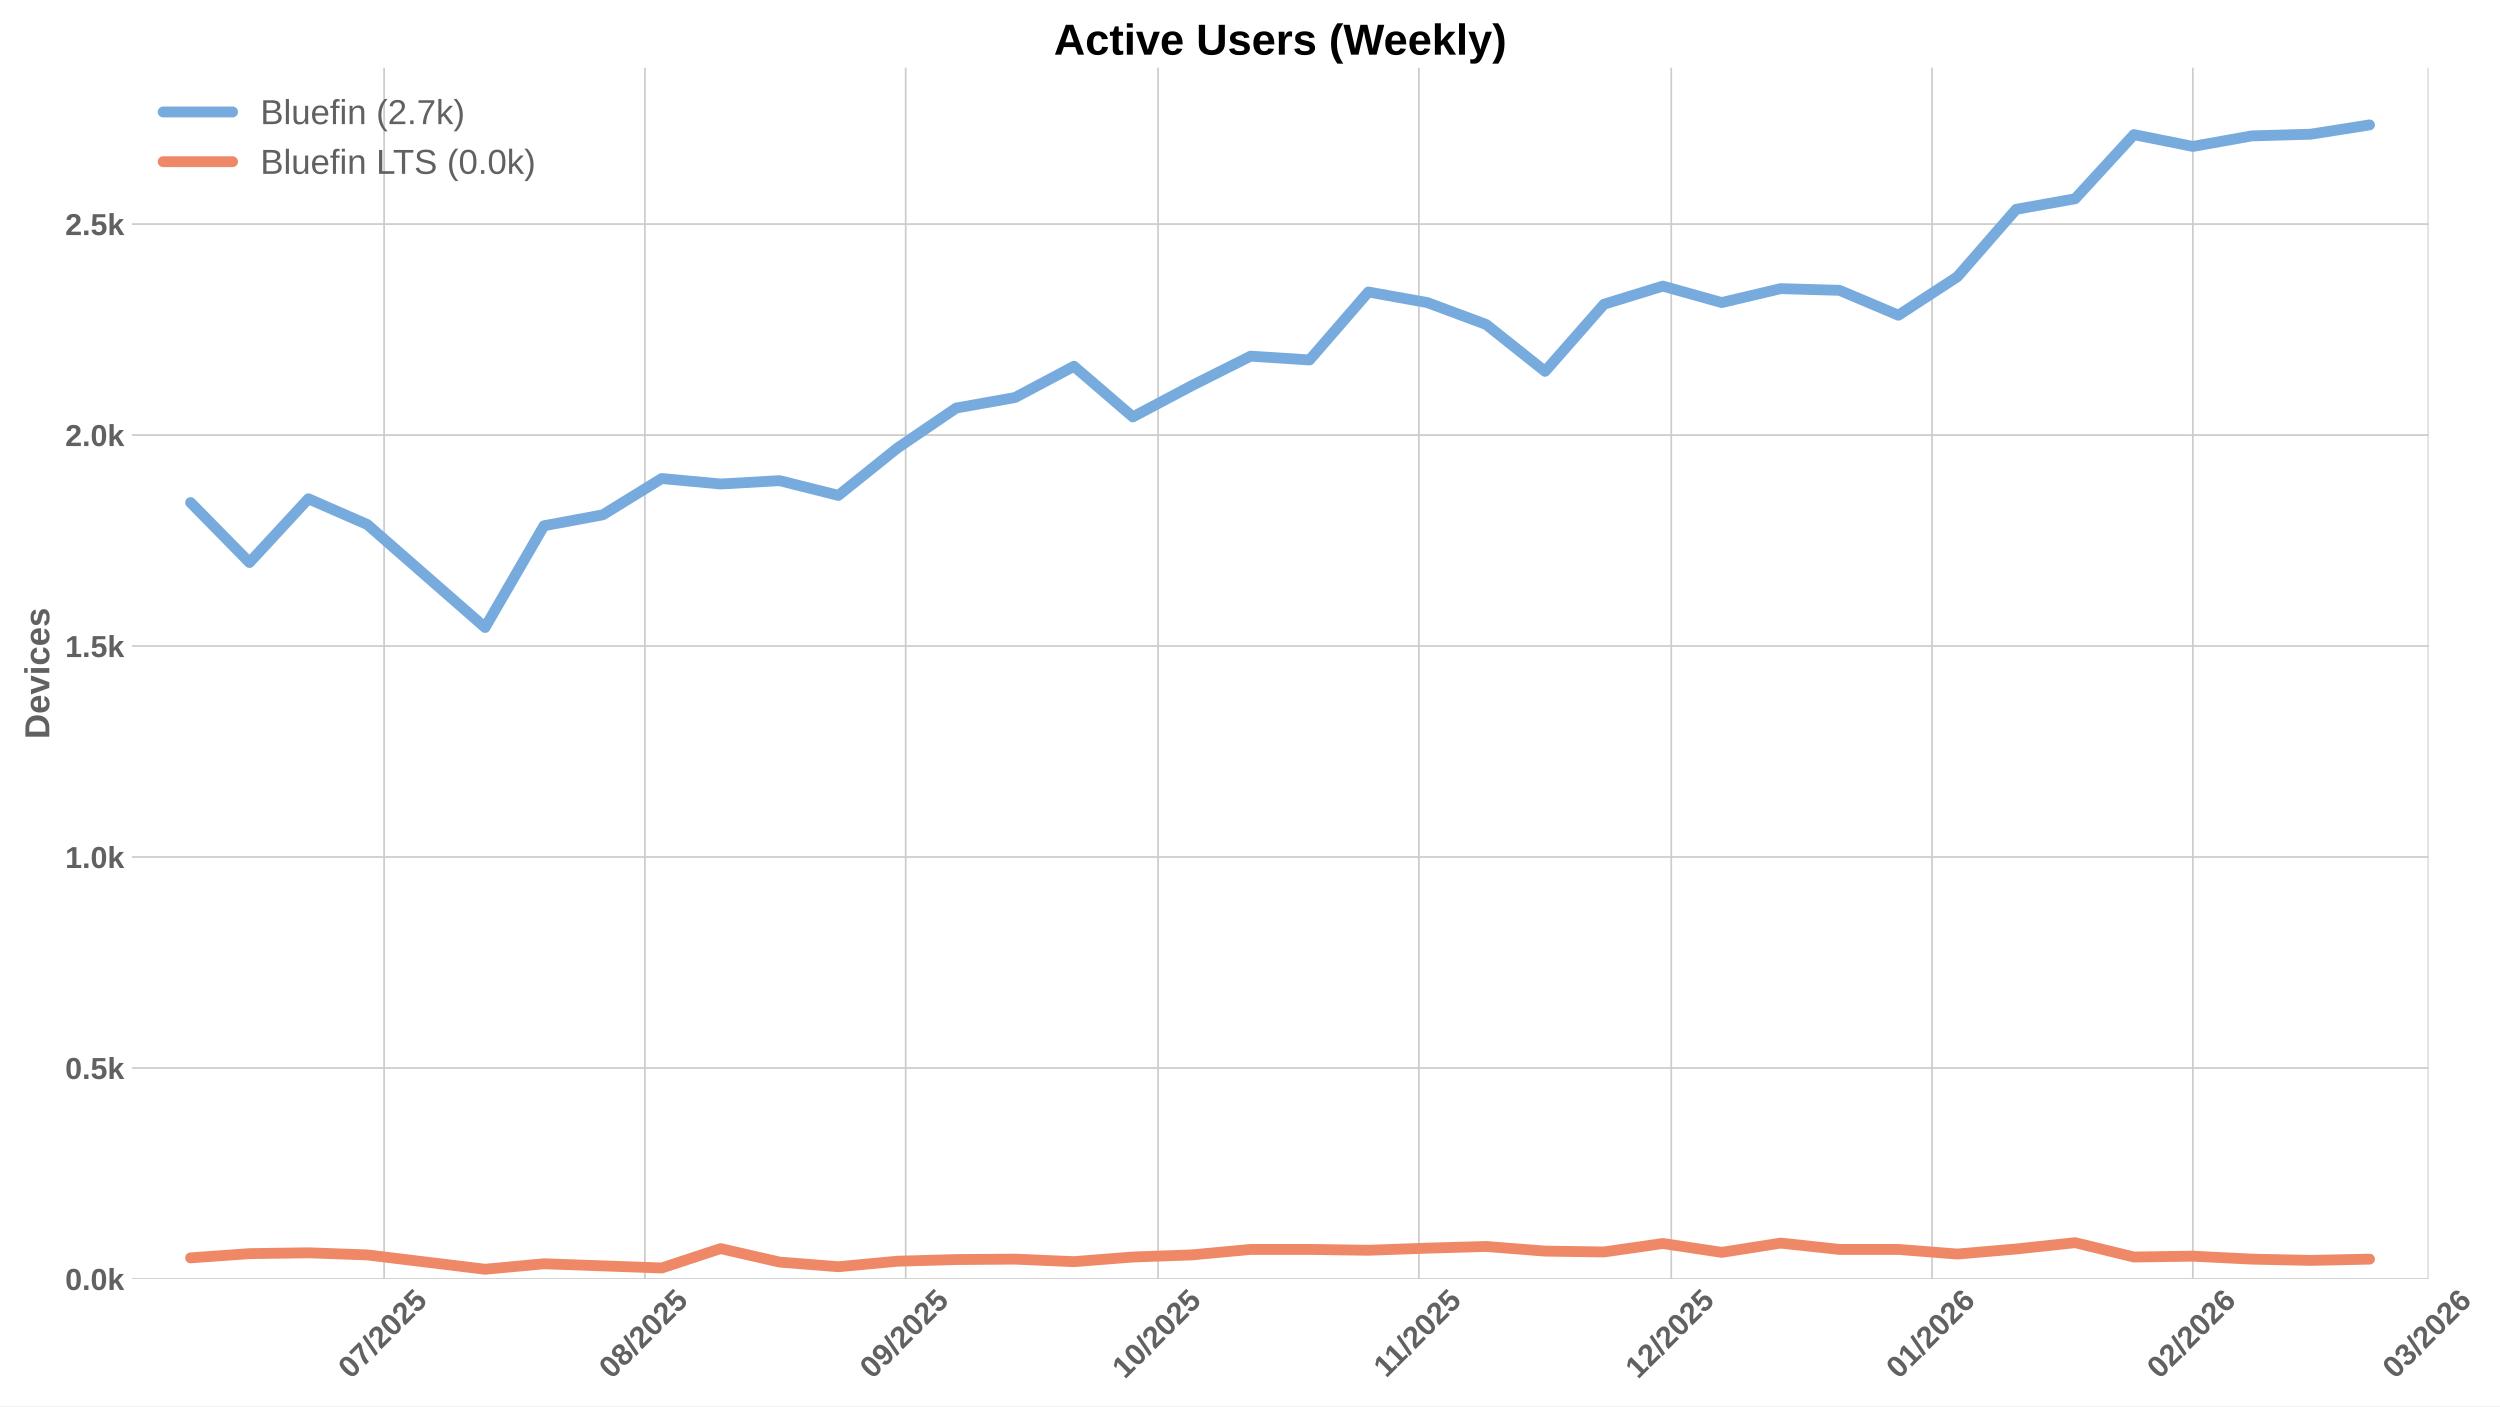
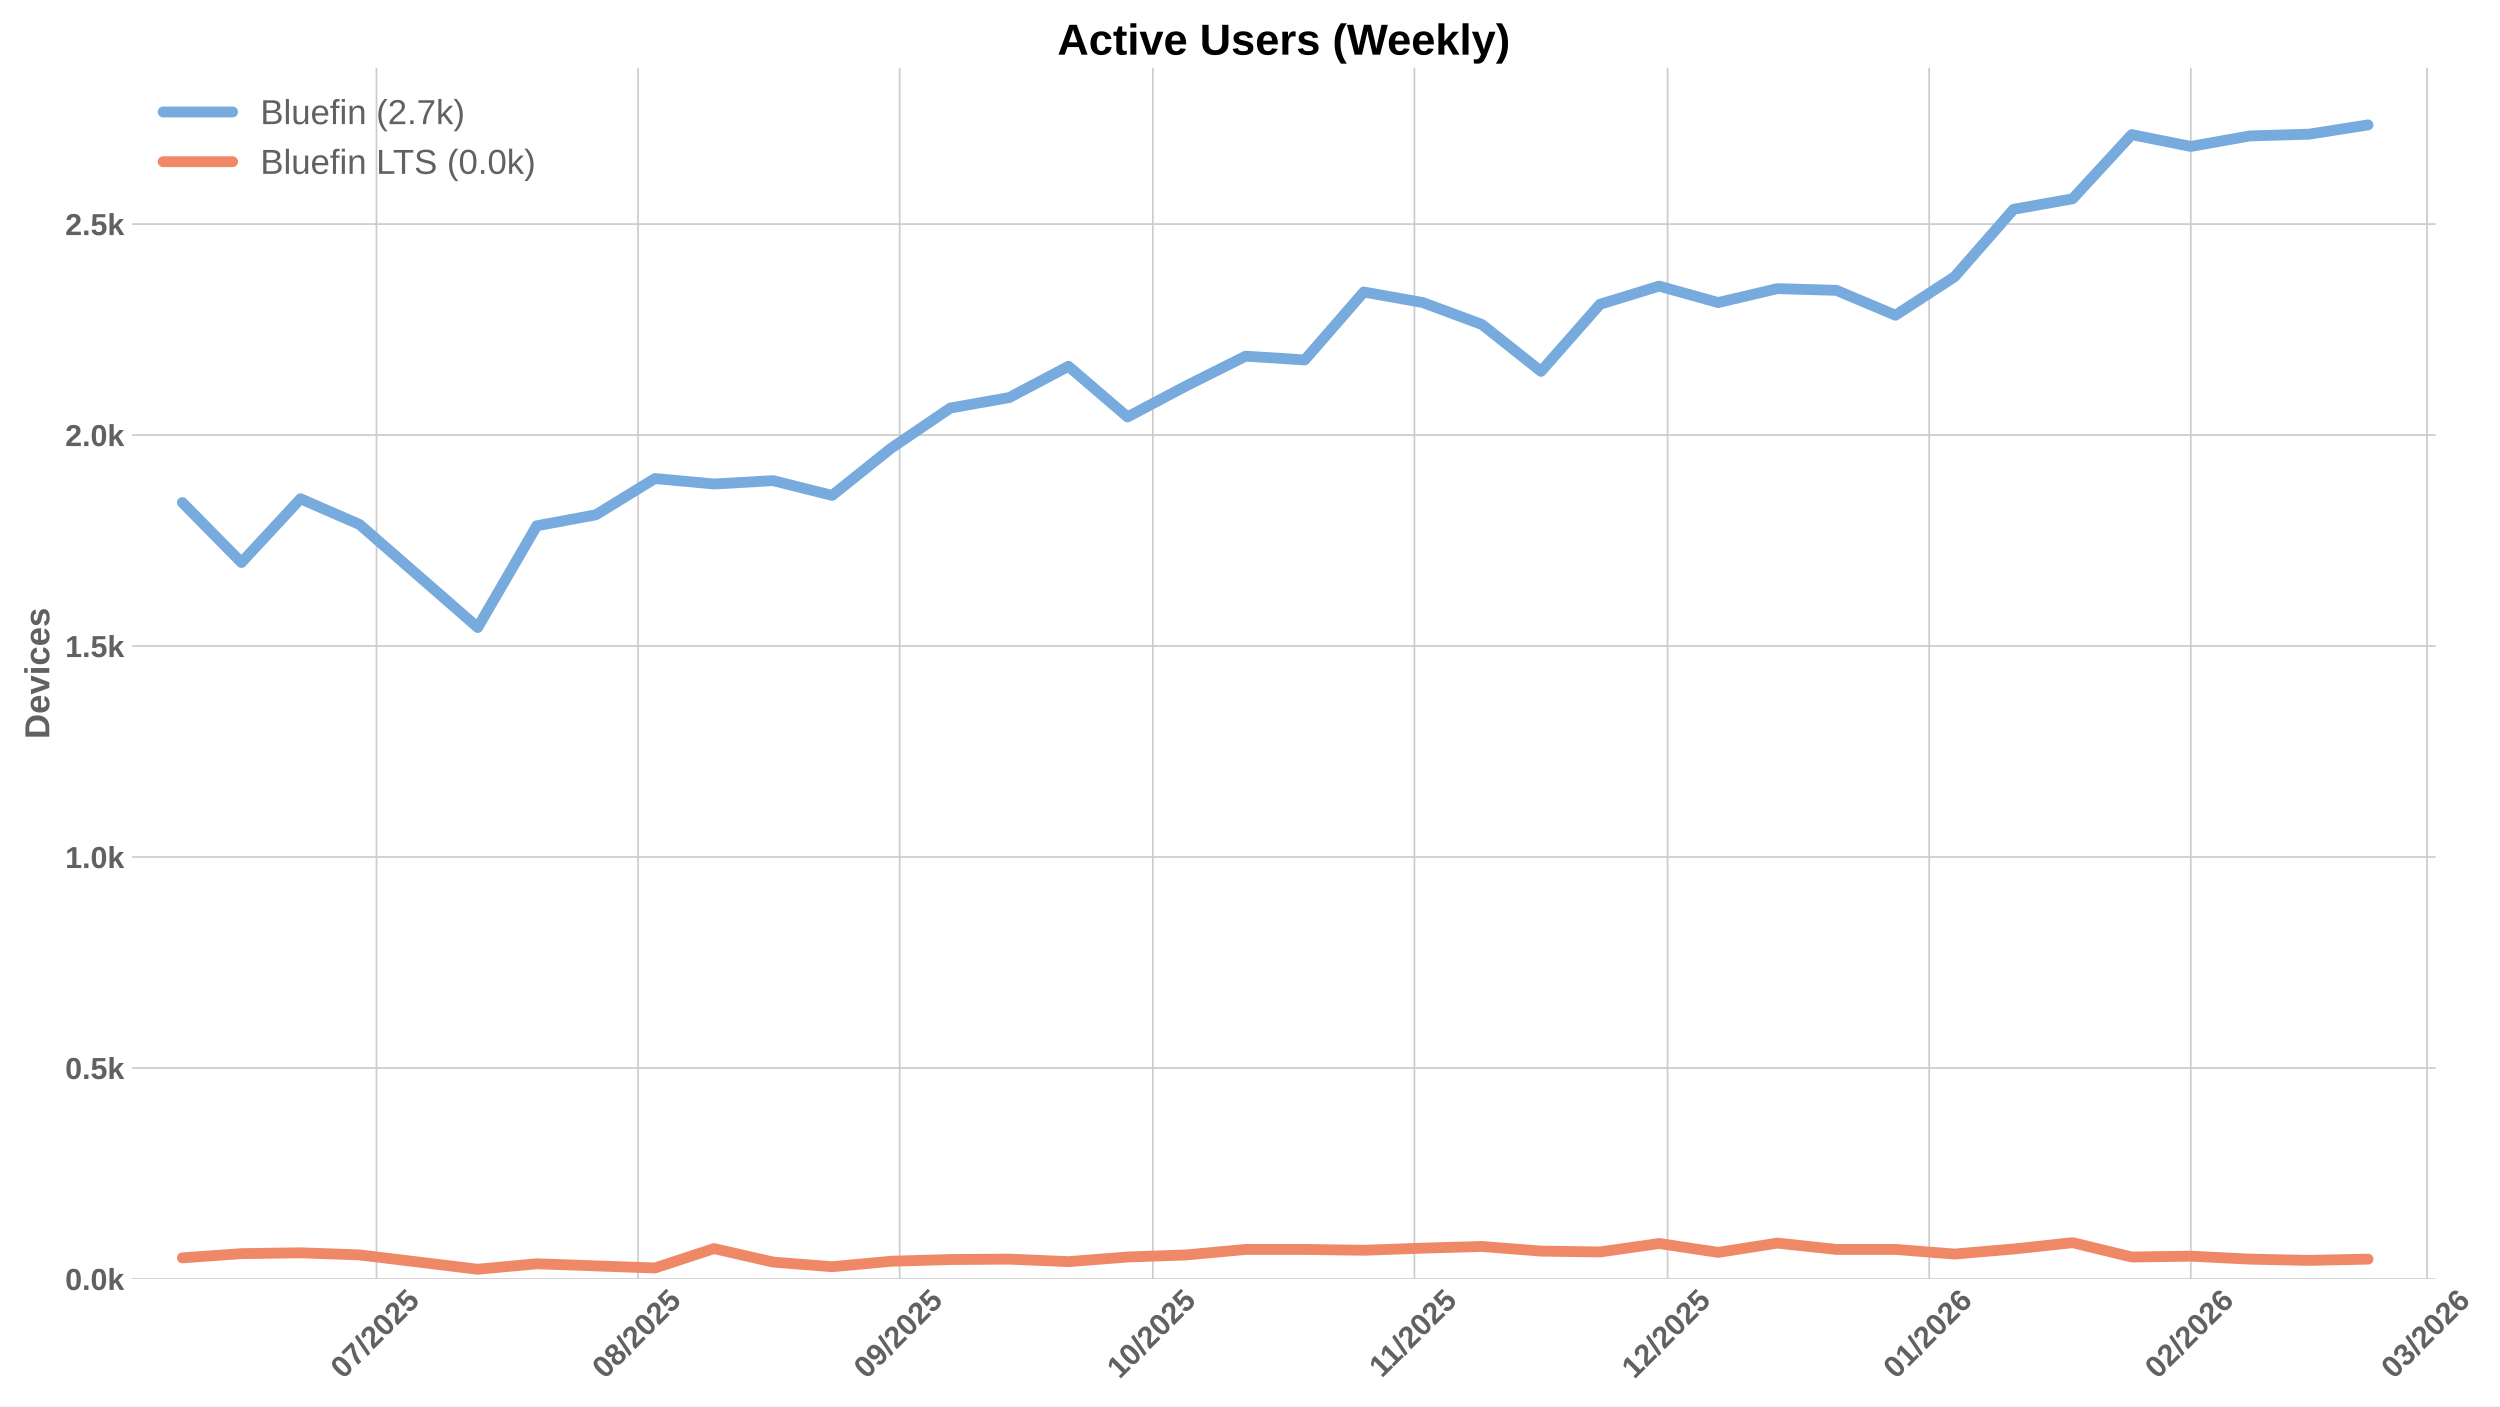
<svg xmlns="http://www.w3.org/2000/svg" xmlns:xlink="http://www.w3.org/1999/xlink" width="1152pt" height="648pt" viewBox="0 0 1152 648" version="1.1">
  <defs>
    <style type="text/css">*{stroke-linejoin: round; stroke-linecap: butt}</style>
  </defs>
  <g id="figure_1">
    <g id="patch_1">
      <path d="M 0 648  L 1152 648  L 1152 0  L 0 0  z " style="fill: #ffffff" />
    </g>
    <g id="axes_1">
      <g id="patch_2">
-         <path d="M 60.78 589.343  L 1119.09 589.343  L 1119.09 31.2  L 60.78 31.2  z " style="fill: #ffffff" />
+         <path d="M 60.78 589.343  L 1122.353 589.343  L 1122.353 31.2  L 60.78 31.2  z " style="fill: #ffffff" />
      </g>
      <g id="matplotlib.axis_1">
        <g id="xtick_1">
          <g id="line2d_1">
-             <path d="M 176.997 589.343  L 176.997 31.2  " clip-path="url(#pe9773a3771)" style="fill: none; stroke: #cccccc; stroke-width: 0.8; stroke-linecap: round" />
+             <path d="M 173.476 589.343  L 173.476 31.2  " clip-path="url(#pa993913397)" style="fill: none; stroke: #cccccc; stroke-width: 0.8; stroke-linecap: round" />
          </g>
          <g id="line2d_2" />
          <g id="text_1">
-             <g style="fill: #616161" transform="translate(161.6664 635.7977) rotate(-45) scale(0.14 -0.14)">
+             <g style="fill: #616161" transform="translate(158.1453 635.7977) rotate(-45) scale(0.14 -0.14)">
              <defs>
                <path id="LiberationSans-Bold-30" d="M 3297 2203  Q 3297 1088 2914 512  Q 2531 -63 1766 -63  Q 253 -63 253 2203  Q 253 2994 418 3494  Q 584 3994 915 4231  Q 1247 4469 1791 4469  Q 2572 4469 2934 3903  Q 3297 3338 3297 2203  z M 2416 2203  Q 2416 2813 2356 3150  Q 2297 3488 2165 3634  Q 2034 3781 1784 3781  Q 1519 3781 1383 3632  Q 1247 3484 1189 3148  Q 1131 2813 1131 2203  Q 1131 1600 1192 1261  Q 1253 922 1386 775  Q 1519 628 1772 628  Q 2022 628 2158 783  Q 2294 938 2355 1278  Q 2416 1619 2416 2203  z " transform="scale(0.015625)" />
                <path id="LiberationSans-Bold-37" d="M 3278 3706  Q 2981 3238 2717 2797  Q 2453 2356 2256 1911  Q 2059 1466 1945 995  Q 1831 525 1831 0  L 916 0  Q 916 550 1059 1064  Q 1203 1578 1475 2111  Q 1747 2644 2463 3681  L 275 3681  L 275 4403  L 3278 4403  L 3278 3706  z " transform="scale(0.015625)" />
                <path id="LiberationSans-Bold-2f" d="M 63 -128  L 972 4638  L 1716 4638  L 822 -128  L 63 -128  z " transform="scale(0.015625)" />
                <path id="LiberationSans-Bold-32" d="M 222 0  L 222 609  Q 394 988 711 1347  Q 1028 1706 1509 2097  Q 1972 2472 2158 2715  Q 2344 2959 2344 3194  Q 2344 3769 1766 3769  Q 1484 3769 1336 3617  Q 1188 3466 1144 3163  L 259 3213  Q 334 3825 717 4147  Q 1100 4469 1759 4469  Q 2472 4469 2853 4144  Q 3234 3819 3234 3231  Q 3234 2922 3112 2672  Q 2991 2422 2800 2211  Q 2609 2000 2376 1815  Q 2144 1631 1925 1456  Q 1706 1281 1526 1103  Q 1347 925 1259 722  L 3303 722  L 3303 0  L 222 0  z " transform="scale(0.015625)" />
                <path id="LiberationSans-Bold-35" d="M 3381 1466  Q 3381 766 2945 351  Q 2509 -63 1750 -63  Q 1088 -63 689 235  Q 291 534 197 1100  L 1075 1172  Q 1144 891 1319 762  Q 1494 634 1759 634  Q 2088 634 2283 843  Q 2478 1053 2478 1447  Q 2478 1794 2293 2001  Q 2109 2209 1778 2209  Q 1413 2209 1181 1925  L 325 1925  L 478 4403  L 3125 4403  L 3125 3750  L 1275 3750  L 1203 2638  Q 1522 2919 2000 2919  Q 2628 2919 3004 2528  Q 3381 2138 3381 1466  z " transform="scale(0.015625)" />
              </defs>
              <use xlink:href="#LiberationSans-Bold-30" />
              <use xlink:href="#LiberationSans-Bold-37" transform="translate(55.61523 0)" />
              <use xlink:href="#LiberationSans-Bold-2f" transform="translate(111.2305 0)" />
              <use xlink:href="#LiberationSans-Bold-32" transform="translate(139.0137 0)" />
              <use xlink:href="#LiberationSans-Bold-30" transform="translate(194.6289 0)" />
              <use xlink:href="#LiberationSans-Bold-32" transform="translate(250.2441 0)" />
              <use xlink:href="#LiberationSans-Bold-35" transform="translate(305.8594 0)" />
            </g>
          </g>
        </g>
        <g id="xtick_2">
          <g id="line2d_3">
-             <path d="M 297.171 589.343  L 297.171 31.2  " clip-path="url(#pe9773a3771)" style="fill: none; stroke: #cccccc; stroke-width: 0.8; stroke-linecap: round" />
+             <path d="M 294.02 589.343  L 294.02 31.2  " clip-path="url(#pa993913397)" style="fill: none; stroke: #cccccc; stroke-width: 0.8; stroke-linecap: round" />
          </g>
          <g id="line2d_4" />
          <g id="text_2">
-             <g style="fill: #616161" transform="translate(281.8408 635.7977) rotate(-45) scale(0.14 -0.14)">
+             <g style="fill: #616161" transform="translate(278.6902 635.7977) rotate(-45) scale(0.14 -0.14)">
              <defs>
                <path id="LiberationSans-Bold-38" d="M 3363 1241  Q 3363 622 2953 279  Q 2544 -63 1784 -63  Q 1031 -63 617 278  Q 203 619 203 1234  Q 203 1656 447 1945  Q 691 2234 1100 2303  L 1100 2316  Q 744 2394 525 2669  Q 306 2944 306 3303  Q 306 3844 689 4156  Q 1072 4469 1772 4469  Q 2488 4469 2870 4164  Q 3253 3859 3253 3297  Q 3253 2938 3036 2666  Q 2819 2394 2453 2322  L 2453 2309  Q 2878 2241 3120 1961  Q 3363 1681 3363 1241  z M 2350 3250  Q 2350 3563 2206 3708  Q 2063 3853 1772 3853  Q 1203 3853 1203 3250  Q 1203 2619 1778 2619  Q 2066 2619 2208 2766  Q 2350 2913 2350 3250  z M 2453 1313  Q 2453 2003 1766 2003  Q 1447 2003 1276 1822  Q 1106 1641 1106 1300  Q 1106 913 1275 734  Q 1444 556 1791 556  Q 2131 556 2292 734  Q 2453 913 2453 1313  z " transform="scale(0.015625)" />
              </defs>
              <use xlink:href="#LiberationSans-Bold-30" />
              <use xlink:href="#LiberationSans-Bold-38" transform="translate(55.61523 0)" />
              <use xlink:href="#LiberationSans-Bold-2f" transform="translate(111.2305 0)" />
              <use xlink:href="#LiberationSans-Bold-32" transform="translate(139.0137 0)" />
              <use xlink:href="#LiberationSans-Bold-30" transform="translate(194.6289 0)" />
              <use xlink:href="#LiberationSans-Bold-32" transform="translate(250.2441 0)" />
              <use xlink:href="#LiberationSans-Bold-35" transform="translate(305.8594 0)" />
            </g>
          </g>
        </g>
        <g id="xtick_3">
          <g id="line2d_5">
-             <path d="M 417.345 589.343  L 417.345 31.2  " clip-path="url(#pe9773a3771)" style="fill: none; stroke: #cccccc; stroke-width: 0.8; stroke-linecap: round" />
+             <path d="M 414.565 589.343  L 414.565 31.2  " clip-path="url(#pa993913397)" style="fill: none; stroke: #cccccc; stroke-width: 0.8; stroke-linecap: round" />
          </g>
          <g id="line2d_6" />
          <g id="text_3">
-             <g style="fill: #616161" transform="translate(402.0152 635.7977) rotate(-45) scale(0.14 -0.14)">
+             <g style="fill: #616161" transform="translate(399.2351 635.7977) rotate(-45) scale(0.14 -0.14)">
              <defs>
                <path id="LiberationSans-Bold-39" d="M 3322 2272  Q 3322 1100 2894 518  Q 2466 -63 1678 -63  Q 1097 -63 767 185  Q 438 434 300 972  L 1125 1088  Q 1247 628 1688 628  Q 2056 628 2254 981  Q 2453 1334 2459 2028  Q 2341 1794 2070 1661  Q 1800 1528 1488 1528  Q 906 1528 564 1923  Q 222 2319 222 2994  Q 222 3688 623 4078  Q 1025 4469 1759 4469  Q 2550 4469 2936 3920  Q 3322 3372 3322 2272  z M 2394 2888  Q 2394 3297 2214 3539  Q 2034 3781 1738 3781  Q 1447 3781 1280 3570  Q 1113 3359 1113 2988  Q 1113 2622 1278 2401  Q 1444 2181 1741 2181  Q 2022 2181 2208 2373  Q 2394 2566 2394 2888  z " transform="scale(0.015625)" />
              </defs>
              <use xlink:href="#LiberationSans-Bold-30" />
              <use xlink:href="#LiberationSans-Bold-39" transform="translate(55.61523 0)" />
              <use xlink:href="#LiberationSans-Bold-2f" transform="translate(111.2305 0)" />
              <use xlink:href="#LiberationSans-Bold-32" transform="translate(139.0137 0)" />
              <use xlink:href="#LiberationSans-Bold-30" transform="translate(194.6289 0)" />
              <use xlink:href="#LiberationSans-Bold-32" transform="translate(250.2441 0)" />
              <use xlink:href="#LiberationSans-Bold-35" transform="translate(305.8594 0)" />
            </g>
          </g>
        </g>
        <g id="xtick_4">
          <g id="line2d_7">
-             <path d="M 533.643 589.343  L 533.643 31.2  " clip-path="url(#pe9773a3771)" style="fill: none; stroke: #cccccc; stroke-width: 0.8; stroke-linecap: round" />
+             <path d="M 531.222 589.343  L 531.222 31.2  " clip-path="url(#pa993913397)" style="fill: none; stroke: #cccccc; stroke-width: 0.8; stroke-linecap: round" />
          </g>
          <g id="line2d_8" />
          <g id="text_4">
-             <g style="fill: #616161" transform="translate(518.313 635.7977) rotate(-45) scale(0.14 -0.14)">
+             <g style="fill: #616161" transform="translate(515.8914 635.7977) rotate(-45) scale(0.14 -0.14)">
              <defs>
                <path id="LiberationSans-Bold-31" d="M 403 0  L 403 653  L 1494 653  L 1494 3656  L 438 2997  L 438 3688  L 1541 4403  L 2372 4403  L 2372 653  L 3381 653  L 3381 0  L 403 0  z " transform="scale(0.015625)" />
              </defs>
              <use xlink:href="#LiberationSans-Bold-31" />
              <use xlink:href="#LiberationSans-Bold-30" transform="translate(55.61523 0)" />
              <use xlink:href="#LiberationSans-Bold-2f" transform="translate(111.2305 0)" />
              <use xlink:href="#LiberationSans-Bold-32" transform="translate(139.0137 0)" />
              <use xlink:href="#LiberationSans-Bold-30" transform="translate(194.6289 0)" />
              <use xlink:href="#LiberationSans-Bold-32" transform="translate(250.2441 0)" />
              <use xlink:href="#LiberationSans-Bold-35" transform="translate(305.8594 0)" />
            </g>
          </g>
        </g>
        <g id="xtick_5">
          <g id="line2d_9">
-             <path d="M 653.818 589.343  L 653.818 31.2  " clip-path="url(#pe9773a3771)" style="fill: none; stroke: #cccccc; stroke-width: 0.8; stroke-linecap: round" />
+             <path d="M 651.767 589.343  L 651.767 31.2  " clip-path="url(#pa993913397)" style="fill: none; stroke: #cccccc; stroke-width: 0.8; stroke-linecap: round" />
          </g>
          <g id="line2d_10" />
          <g id="text_5">
-             <g style="fill: #616161" transform="translate(638.7596 635.2532) rotate(-45) scale(0.14 -0.14)">
+             <g style="fill: #616161" transform="translate(636.7085 635.2532) rotate(-45) scale(0.14 -0.14)">
              <use xlink:href="#LiberationSans-Bold-31" />
              <use xlink:href="#LiberationSans-Bold-31" transform="translate(50.11523 0)" />
              <use xlink:href="#LiberationSans-Bold-2f" transform="translate(105.7305 0)" />
              <use xlink:href="#LiberationSans-Bold-32" transform="translate(133.5137 0)" />
              <use xlink:href="#LiberationSans-Bold-30" transform="translate(189.1289 0)" />
              <use xlink:href="#LiberationSans-Bold-32" transform="translate(244.7441 0)" />
              <use xlink:href="#LiberationSans-Bold-35" transform="translate(300.3594 0)" />
            </g>
          </g>
        </g>
        <g id="xtick_6">
          <g id="line2d_11">
-             <path d="M 770.115 589.343  L 770.115 31.2  " clip-path="url(#pe9773a3771)" style="fill: none; stroke: #cccccc; stroke-width: 0.8; stroke-linecap: round" />
+             <path d="M 768.423 589.343  L 768.423 31.2  " clip-path="url(#pa993913397)" style="fill: none; stroke: #cccccc; stroke-width: 0.8; stroke-linecap: round" />
          </g>
          <g id="line2d_12" />
          <g id="text_6">
-             <g style="fill: #616161" transform="translate(754.7852 635.7977) rotate(-45) scale(0.14 -0.14)">
+             <g style="fill: #616161" transform="translate(753.0926 635.7977) rotate(-45) scale(0.14 -0.14)">
              <use xlink:href="#LiberationSans-Bold-31" />
              <use xlink:href="#LiberationSans-Bold-32" transform="translate(55.61523 0)" />
              <use xlink:href="#LiberationSans-Bold-2f" transform="translate(111.2305 0)" />
              <use xlink:href="#LiberationSans-Bold-32" transform="translate(139.0137 0)" />
              <use xlink:href="#LiberationSans-Bold-30" transform="translate(194.6289 0)" />
              <use xlink:href="#LiberationSans-Bold-32" transform="translate(250.2441 0)" />
              <use xlink:href="#LiberationSans-Bold-35" transform="translate(305.8594 0)" />
            </g>
          </g>
        </g>
        <g id="xtick_7">
          <g id="line2d_13">
-             <path d="M 890.29 589.343  L 890.29 31.2  " clip-path="url(#pe9773a3771)" style="fill: none; stroke: #cccccc; stroke-width: 0.8; stroke-linecap: round" />
+             <path d="M 888.968 589.343  L 888.968 31.2  " clip-path="url(#pa993913397)" style="fill: none; stroke: #cccccc; stroke-width: 0.8; stroke-linecap: round" />
          </g>
          <g id="line2d_14" />
          <g id="text_7">
-             <g style="fill: #616161" transform="translate(874.9596 635.7977) rotate(-45) scale(0.14 -0.14)">
+             <g style="fill: #616161" transform="translate(873.6375 635.7977) rotate(-45) scale(0.14 -0.14)">
              <defs>
                <path id="LiberationSans-Bold-36" d="M 3328 1441  Q 3328 738 2934 337  Q 2541 -63 1847 -63  Q 1069 -63 651 482  Q 234 1028 234 2100  Q 234 3278 657 3873  Q 1081 4469 1869 4469  Q 2428 4469 2751 4222  Q 3075 3975 3209 3456  L 2381 3341  Q 2263 3775 1850 3775  Q 1497 3775 1295 3422  Q 1094 3069 1094 2350  Q 1234 2584 1484 2709  Q 1734 2834 2050 2834  Q 2641 2834 2984 2459  Q 3328 2084 3328 1441  z M 2447 1416  Q 2447 1791 2273 1989  Q 2100 2188 1797 2188  Q 1506 2188 1331 2002  Q 1156 1816 1156 1509  Q 1156 1125 1339 873  Q 1522 622 1819 622  Q 2116 622 2281 833  Q 2447 1044 2447 1416  z " transform="scale(0.015625)" />
              </defs>
              <use xlink:href="#LiberationSans-Bold-30" />
              <use xlink:href="#LiberationSans-Bold-31" transform="translate(55.61523 0)" />
              <use xlink:href="#LiberationSans-Bold-2f" transform="translate(111.2305 0)" />
              <use xlink:href="#LiberationSans-Bold-32" transform="translate(139.0137 0)" />
              <use xlink:href="#LiberationSans-Bold-30" transform="translate(194.6289 0)" />
              <use xlink:href="#LiberationSans-Bold-32" transform="translate(250.2441 0)" />
              <use xlink:href="#LiberationSans-Bold-36" transform="translate(305.8594 0)" />
            </g>
          </g>
        </g>
        <g id="xtick_8">
          <g id="line2d_15">
-             <path d="M 1010.464 589.343  L 1010.464 31.2  " clip-path="url(#pe9773a3771)" style="fill: none; stroke: #cccccc; stroke-width: 0.8; stroke-linecap: round" />
+             <path d="M 1009.513 589.343  L 1009.513 31.2  " clip-path="url(#pa993913397)" style="fill: none; stroke: #cccccc; stroke-width: 0.8; stroke-linecap: round" />
          </g>
          <g id="line2d_16" />
          <g id="text_8">
-             <g style="fill: #616161" transform="translate(995.134 635.7977) rotate(-45) scale(0.14 -0.14)">
+             <g style="fill: #616161" transform="translate(994.1824 635.7977) rotate(-45) scale(0.14 -0.14)">
              <use xlink:href="#LiberationSans-Bold-30" />
              <use xlink:href="#LiberationSans-Bold-32" transform="translate(55.61523 0)" />
              <use xlink:href="#LiberationSans-Bold-2f" transform="translate(111.2305 0)" />
              <use xlink:href="#LiberationSans-Bold-32" transform="translate(139.0137 0)" />
              <use xlink:href="#LiberationSans-Bold-30" transform="translate(194.6289 0)" />
              <use xlink:href="#LiberationSans-Bold-32" transform="translate(250.2441 0)" />
              <use xlink:href="#LiberationSans-Bold-36" transform="translate(305.8594 0)" />
            </g>
          </g>
        </g>
        <g id="xtick_9">
          <g id="line2d_17">
-             <path d="M 1119.009 589.343  L 1119.009 31.2  " clip-path="url(#pe9773a3771)" style="fill: none; stroke: #cccccc; stroke-width: 0.8; stroke-linecap: round" />
+             <path d="M 1118.392 589.343  L 1118.392 31.2  " clip-path="url(#pa993913397)" style="fill: none; stroke: #cccccc; stroke-width: 0.8; stroke-linecap: round" />
          </g>
          <g id="line2d_18" />
          <g id="text_9">
-             <g style="fill: #616161" transform="translate(1103.679 635.7977) rotate(-45) scale(0.14 -0.14)">
+             <g style="fill: #616161" transform="translate(1103.062 635.7977) rotate(-45) scale(0.14 -0.14)">
              <defs>
                <path id="LiberationSans-Bold-33" d="M 3328 1222  Q 3328 603 2922 265  Q 2516 -72 1766 -72  Q 1056 -72 637 254  Q 219 581 147 1197  L 1041 1275  Q 1125 641 1763 641  Q 2078 641 2253 797  Q 2428 953 2428 1275  Q 2428 1569 2215 1725  Q 2003 1881 1584 1881  L 1278 1881  L 1278 2591  L 1566 2591  Q 1944 2591 2134 2745  Q 2325 2900 2325 3188  Q 2325 3459 2173 3614  Q 2022 3769 1731 3769  Q 1459 3769 1292 3619  Q 1125 3469 1100 3194  L 222 3256  Q 291 3825 694 4147  Q 1097 4469 1747 4469  Q 2438 4469 2827 4158  Q 3216 3847 3216 3297  Q 3216 2884 2973 2618  Q 2731 2353 2275 2266  L 2275 2253  Q 2781 2194 3054 1920  Q 3328 1647 3328 1222  z " transform="scale(0.015625)" />
              </defs>
              <use xlink:href="#LiberationSans-Bold-30" />
              <use xlink:href="#LiberationSans-Bold-33" transform="translate(55.61523 0)" />
              <use xlink:href="#LiberationSans-Bold-2f" transform="translate(111.2305 0)" />
              <use xlink:href="#LiberationSans-Bold-32" transform="translate(139.0137 0)" />
              <use xlink:href="#LiberationSans-Bold-30" transform="translate(194.6289 0)" />
              <use xlink:href="#LiberationSans-Bold-32" transform="translate(250.2441 0)" />
              <use xlink:href="#LiberationSans-Bold-36" transform="translate(305.8594 0)" />
            </g>
          </g>
        </g>
      </g>
      <g id="matplotlib.axis_2">
        <g id="ytick_1">
          <g id="line2d_19">
-             <path d="M 60.78 589.343  L 1119.09 589.343  " clip-path="url(#pe9773a3771)" style="fill: none; stroke: #cccccc; stroke-width: 0.8; stroke-linecap: round" />
+             <path d="M 60.78 589.343  L 1122.353 589.343  " clip-path="url(#pa993913397)" style="fill: none; stroke: #cccccc; stroke-width: 0.8; stroke-linecap: round" />
          </g>
          <g id="line2d_20" />
          <g id="text_10">
            <g style="fill: #616161" transform="translate(30.03469 594.416) scale(0.14 -0.14)">
              <defs>
                <path id="LiberationSans-Bold-2e" d="M 434 0  L 434 953  L 1338 953  L 1338 0  L 434 0  z " transform="scale(0.015625)" />
                <path id="LiberationSans-Bold-6b" d="M 2606 0  L 1703 1531  L 1325 1269  L 1325 0  L 447 0  L 447 4638  L 1325 4638  L 1325 1981  L 2531 3381  L 3475 3381  L 2288 2063  L 3566 0  L 2606 0  z " transform="scale(0.015625)" />
              </defs>
              <use xlink:href="#LiberationSans-Bold-30" />
              <use xlink:href="#LiberationSans-Bold-2e" transform="translate(55.61523 0)" />
              <use xlink:href="#LiberationSans-Bold-30" transform="translate(83.39844 0)" />
              <use xlink:href="#LiberationSans-Bold-6b" transform="translate(139.0137 0)" />
            </g>
          </g>
        </g>
        <g id="ytick_2">
          <g id="line2d_21">
-             <path d="M 60.78 492.126  L 1119.09 492.126  " clip-path="url(#pe9773a3771)" style="fill: none; stroke: #cccccc; stroke-width: 0.8; stroke-linecap: round" />
+             <path d="M 60.78 492.126  L 1122.353 492.126  " clip-path="url(#pa993913397)" style="fill: none; stroke: #cccccc; stroke-width: 0.8; stroke-linecap: round" />
          </g>
          <g id="line2d_22" />
          <g id="text_11">
            <g style="fill: #616161" transform="translate(30.03469 497.1988) scale(0.14 -0.14)">
              <use xlink:href="#LiberationSans-Bold-30" />
              <use xlink:href="#LiberationSans-Bold-2e" transform="translate(55.61523 0)" />
              <use xlink:href="#LiberationSans-Bold-35" transform="translate(83.39844 0)" />
              <use xlink:href="#LiberationSans-Bold-6b" transform="translate(139.0137 0)" />
            </g>
          </g>
        </g>
        <g id="ytick_3">
          <g id="line2d_23">
-             <path d="M 60.78 394.909  L 1119.09 394.909  " clip-path="url(#pe9773a3771)" style="fill: none; stroke: #cccccc; stroke-width: 0.8; stroke-linecap: round" />
+             <path d="M 60.78 394.909  L 1122.353 394.909  " clip-path="url(#pa993913397)" style="fill: none; stroke: #cccccc; stroke-width: 0.8; stroke-linecap: round" />
          </g>
          <g id="line2d_24" />
          <g id="text_12">
            <g style="fill: #616161" transform="translate(30.03469 399.9817) scale(0.14 -0.14)">
              <use xlink:href="#LiberationSans-Bold-31" />
              <use xlink:href="#LiberationSans-Bold-2e" transform="translate(55.61523 0)" />
              <use xlink:href="#LiberationSans-Bold-30" transform="translate(83.39844 0)" />
              <use xlink:href="#LiberationSans-Bold-6b" transform="translate(139.0137 0)" />
            </g>
          </g>
        </g>
        <g id="ytick_4">
          <g id="line2d_25">
-             <path d="M 60.78 297.692  L 1119.09 297.692  " clip-path="url(#pe9773a3771)" style="fill: none; stroke: #cccccc; stroke-width: 0.8; stroke-linecap: round" />
+             <path d="M 60.78 297.692  L 1122.353 297.692  " clip-path="url(#pa993913397)" style="fill: none; stroke: #cccccc; stroke-width: 0.8; stroke-linecap: round" />
          </g>
          <g id="line2d_26" />
          <g id="text_13">
            <g style="fill: #616161" transform="translate(30.03469 302.7645) scale(0.14 -0.14)">
              <use xlink:href="#LiberationSans-Bold-31" />
              <use xlink:href="#LiberationSans-Bold-2e" transform="translate(55.61523 0)" />
              <use xlink:href="#LiberationSans-Bold-35" transform="translate(83.39844 0)" />
              <use xlink:href="#LiberationSans-Bold-6b" transform="translate(139.0137 0)" />
            </g>
          </g>
        </g>
        <g id="ytick_5">
          <g id="line2d_27">
-             <path d="M 60.78 200.475  L 1119.09 200.475  " clip-path="url(#pe9773a3771)" style="fill: none; stroke: #cccccc; stroke-width: 0.8; stroke-linecap: round" />
+             <path d="M 60.78 200.475  L 1122.353 200.475  " clip-path="url(#pa993913397)" style="fill: none; stroke: #cccccc; stroke-width: 0.8; stroke-linecap: round" />
          </g>
          <g id="line2d_28" />
          <g id="text_14">
            <g style="fill: #616161" transform="translate(30.03469 205.5473) scale(0.14 -0.14)">
              <use xlink:href="#LiberationSans-Bold-32" />
              <use xlink:href="#LiberationSans-Bold-2e" transform="translate(55.61523 0)" />
              <use xlink:href="#LiberationSans-Bold-30" transform="translate(83.39844 0)" />
              <use xlink:href="#LiberationSans-Bold-6b" transform="translate(139.0137 0)" />
            </g>
          </g>
        </g>
        <g id="ytick_6">
          <g id="line2d_29">
-             <path d="M 60.78 103.257  L 1119.09 103.257  " clip-path="url(#pe9773a3771)" style="fill: none; stroke: #cccccc; stroke-width: 0.8; stroke-linecap: round" />
+             <path d="M 60.78 103.257  L 1122.353 103.257  " clip-path="url(#pa993913397)" style="fill: none; stroke: #cccccc; stroke-width: 0.8; stroke-linecap: round" />
          </g>
          <g id="line2d_30" />
          <g id="text_15">
            <g style="fill: #616161" transform="translate(30.03469 108.3302) scale(0.14 -0.14)">
              <use xlink:href="#LiberationSans-Bold-32" />
              <use xlink:href="#LiberationSans-Bold-2e" transform="translate(55.61523 0)" />
              <use xlink:href="#LiberationSans-Bold-35" transform="translate(83.39844 0)" />
              <use xlink:href="#LiberationSans-Bold-6b" transform="translate(139.0137 0)" />
            </g>
          </g>
        </g>
        <g id="text_16">
          <g style="fill: #616161" transform="translate(22.71469 340.5153) rotate(-90) scale(0.16 -0.16)">
            <defs>
              <path id="LiberationSans-Bold-44" d="M 4353 2234  Q 4353 1553 4086 1045  Q 3819 538 3330 269  Q 2841 0 2209 0  L 428 0  L 428 4403  L 2022 4403  Q 3134 4403 3743 3842  Q 4353 3281 4353 2234  z M 3425 2234  Q 3425 2944 3056 3317  Q 2688 3691 2003 3691  L 1350 3691  L 1350 713  L 2131 713  Q 2725 713 3075 1122  Q 3425 1531 3425 2234  z " transform="scale(0.015625)" />
              <path id="LiberationSans-Bold-65" d="M 1831 -63  Q 1069 -63 659 389  Q 250 841 250 1706  Q 250 2544 665 2994  Q 1081 3444 1844 3444  Q 2572 3444 2956 2961  Q 3341 2478 3341 1547  L 3341 1522  L 1172 1522  Q 1172 1028 1355 776  Q 1538 525 1875 525  Q 2341 525 2463 928  L 3291 856  Q 2931 -63 1831 -63  z M 1831 2891  Q 1522 2891 1355 2675  Q 1188 2459 1178 2072  L 2491 2072  Q 2466 2481 2294 2686  Q 2122 2891 1831 2891  z " transform="scale(0.015625)" />
              <path id="LiberationSans-Bold-76" d="M 2284 0  L 1234 0  L 25 3381  L 953 3381  L 1544 1491  Q 1591 1334 1766 709  Q 1797 838 1894 1159  Q 1991 1481 2613 3381  L 3531 3381  L 2284 0  z " transform="scale(0.015625)" />
              <path id="LiberationSans-Bold-69" d="M 447 3991  L 447 4638  L 1325 4638  L 1325 3991  L 447 3991  z M 447 0  L 447 3381  L 1325 3381  L 1325 0  L 447 0  z " transform="scale(0.015625)" />
              <path id="LiberationSans-Bold-63" d="M 1856 -63  Q 1088 -63 669 395  Q 250 853 250 1672  Q 250 2509 672 2976  Q 1094 3444 1869 3444  Q 2466 3444 2856 3144  Q 3247 2844 3347 2316  L 2463 2272  Q 2425 2531 2275 2686  Q 2125 2841 1850 2841  Q 1172 2841 1172 1706  Q 1172 538 1863 538  Q 2113 538 2281 695  Q 2450 853 2491 1166  L 3372 1125  Q 3325 778 3123 506  Q 2922 234 2594 85  Q 2266 -63 1856 -63  z " transform="scale(0.015625)" />
              <path id="LiberationSans-Bold-73" d="M 3297 988  Q 3297 497 2895 217  Q 2494 -63 1784 -63  Q 1088 -63 717 157  Q 347 378 225 844  L 997 959  Q 1063 719 1223 619  Q 1384 519 1784 519  Q 2153 519 2322 612  Q 2491 706 2491 906  Q 2491 1069 2355 1164  Q 2219 1259 1894 1325  Q 1150 1472 890 1598  Q 631 1725 495 1926  Q 359 2128 359 2422  Q 359 2906 732 3176  Q 1106 3447 1791 3447  Q 2394 3447 2761 3212  Q 3128 2978 3219 2534  L 2441 2453  Q 2403 2659 2256 2761  Q 2109 2863 1791 2863  Q 1478 2863 1322 2783  Q 1166 2703 1166 2516  Q 1166 2369 1286 2283  Q 1406 2197 1691 2141  Q 2088 2059 2395 1973  Q 2703 1888 2889 1769  Q 3075 1650 3186 1464  Q 3297 1278 3297 988  z " transform="scale(0.015625)" />
            </defs>
            <use xlink:href="#LiberationSans-Bold-44" />
            <use xlink:href="#LiberationSans-Bold-65" transform="translate(72.2168 0)" />
            <use xlink:href="#LiberationSans-Bold-76" transform="translate(127.832 0)" />
            <use xlink:href="#LiberationSans-Bold-69" transform="translate(183.4473 0)" />
            <use xlink:href="#LiberationSans-Bold-63" transform="translate(211.2305 0)" />
            <use xlink:href="#LiberationSans-Bold-65" transform="translate(266.8457 0)" />
            <use xlink:href="#LiberationSans-Bold-73" transform="translate(322.4609 0)" />
          </g>
        </g>
      </g>
      <g id="line2d_31">
-         <path d="M 87.835 231.584  L 114.971 259.194  L 142.107 229.834  L 169.243 241.695  L 223.516 289.137  L 250.652 242.278  L 277.788 237.223  L 304.924 220.501  L 332.06 223.029  L 359.197 221.473  L 386.333 228.279  L 413.469 206.502  L 440.605 188.031  L 467.741 183.17  L 494.877 168.782  L 522.013 192.114  L 549.15 177.726  L 576.286 164.115  L 603.422 165.865  L 630.558 134.561  L 657.694 139.422  L 684.83 149.533  L 711.967 171.115  L 739.103 140.2  L 766.239 131.839  L 793.375 139.422  L 820.511 133.006  L 847.647 133.784  L 874.784 145.255  L 901.92 127.562  L 929.056 96.452  L 956.192 91.591  L 983.328 62.037  L 1010.464 67.481  L 1037.6 62.621  L 1064.737 61.843  L 1091.873 57.565  " clip-path="url(#pe9773a3771)" style="fill: none; stroke: #77aadd; stroke-width: 5; stroke-linecap: round" />
+         <path d="M 84.039 231.584  L 111.259 259.194  L 138.479 229.834  L 165.699 241.695  L 220.138 289.137  L 247.358 242.278  L 274.578 237.223  L 301.798 220.501  L 329.017 223.029  L 356.237 221.473  L 383.457 228.279  L 410.677 206.502  L 437.897 188.031  L 465.116 183.17  L 492.336 168.782  L 519.556 192.114  L 546.776 177.726  L 573.996 164.115  L 601.215 165.865  L 628.435 134.561  L 655.655 139.422  L 682.875 149.533  L 710.095 171.115  L 737.315 140.2  L 764.534 131.839  L 791.754 139.422  L 818.974 133.006  L 846.194 133.784  L 873.414 145.255  L 900.633 127.562  L 927.853 96.452  L 955.073 91.591  L 982.293 62.037  L 1009.513 67.481  L 1036.732 62.621  L 1063.952 61.843  L 1091.172 57.565  " clip-path="url(#pa993913397)" style="fill: none; stroke: #77aadd; stroke-width: 5; stroke-linecap: round" />
      </g>
      <g id="line2d_32">
-         <path d="M 87.835 579.621  L 114.971 577.677  L 142.107 577.288  L 169.243 578.26  L 223.516 584.871  L 250.652 582.344  L 277.788 583.316  L 304.924 584.288  L 332.06 575.344  L 359.197 581.566  L 386.333 583.705  L 413.469 581.177  L 440.605 580.399  L 467.741 580.205  L 494.877 581.371  L 522.013 579.233  L 549.15 578.26  L 576.286 575.733  L 603.422 575.733  L 630.558 576.122  L 657.694 575.149  L 684.83 574.372  L 711.967 576.511  L 739.103 576.899  L 766.239 573.011  L 793.375 577.094  L 820.511 572.816  L 847.647 575.733  L 874.784 575.733  L 901.92 577.872  L 929.056 575.538  L 956.192 572.622  L 983.328 579.233  L 1010.464 578.844  L 1037.6 580.205  L 1064.737 580.788  L 1091.873 580.205  " clip-path="url(#pe9773a3771)" style="fill: none; stroke: #ee8866; stroke-width: 5; stroke-linecap: round" />
+         <path d="M 84.039 579.621  L 111.259 577.677  L 138.479 577.288  L 165.699 578.26  L 220.138 584.871  L 247.358 582.344  L 274.578 583.316  L 301.798 584.288  L 329.017 575.344  L 356.237 581.566  L 383.457 583.705  L 410.677 581.177  L 437.897 580.399  L 465.116 580.205  L 492.336 581.371  L 519.556 579.233  L 546.776 578.26  L 573.996 575.733  L 601.215 575.733  L 628.435 576.122  L 655.655 575.149  L 682.875 574.372  L 710.095 576.511  L 737.315 576.899  L 764.534 573.011  L 791.754 577.094  L 818.974 572.816  L 846.194 575.733  L 873.414 575.733  L 900.633 577.872  L 927.853 575.538  L 955.073 572.622  L 982.293 579.233  L 1009.513 578.844  L 1036.732 580.205  L 1063.952 580.788  L 1091.172 580.205  " clip-path="url(#pa993913397)" style="fill: none; stroke: #ee8866; stroke-width: 5; stroke-linecap: round" />
      </g>
      <g id="patch_3">
        <path d="M 60.78 589.343  L 60.78 31.2  " style="fill: none" />
      </g>
      <g id="patch_4">
-         <path d="M 1119.09 589.343  L 1119.09 31.2  " style="fill: none" />
+         <path d="M 1122.353 589.343  L 1122.353 31.2  " style="fill: none" />
      </g>
      <g id="patch_5">
-         <path d="M 60.78 589.343  L 1119.09 589.343  " style="fill: none" />
+         <path d="M 60.78 589.343  L 1122.353 589.343  " style="fill: none" />
      </g>
      <g id="patch_6">
-         <path d="M 60.78 31.2  L 1119.09 31.2  " style="fill: none" />
+         <path d="M 60.78 31.2  L 1122.353 31.2  " style="fill: none" />
      </g>
      <g id="text_17">
-         <g transform="translate(485.6241 25.2) scale(0.2 -0.2)">
+         <g transform="translate(487.2554 25.2) scale(0.2 -0.2)">
          <defs>
            <path id="LiberationSans-Bold-41" d="M 3541 0  L 3150 1125  L 1472 1125  L 1081 0  L 159 0  L 1766 4403  L 2853 4403  L 4453 0  L 3541 0  z M 2309 3725  L 2291 3656  Q 2259 3544 2215 3400  Q 2172 3256 1678 1819  L 2944 1819  L 2509 3084  L 2375 3509  L 2309 3725  z " transform="scale(0.015625)" />
            <path id="LiberationSans-Bold-74" d="M 1313 -56  Q 925 -56 715 155  Q 506 366 506 794  L 506 2788  L 78 2788  L 78 3381  L 550 3381  L 825 4175  L 1375 4175  L 1375 3381  L 2016 3381  L 2016 2788  L 1375 2788  L 1375 1031  Q 1375 784 1469 667  Q 1563 550 1759 550  Q 1863 550 2053 594  L 2053 50  Q 1728 -56 1313 -56  z " transform="scale(0.015625)" />
            <path id="LiberationSans-Bold-20" transform="scale(0.015625)" />
            <path id="LiberationSans-Bold-55" d="M 2259 -63  Q 1350 -63 867 381  Q 384 825 384 1650  L 384 4403  L 1306 4403  L 1306 1722  Q 1306 1200 1554 929  Q 1803 659 2284 659  Q 2778 659 3043 942  Q 3309 1225 3309 1753  L 3309 4403  L 4231 4403  L 4231 1697  Q 4231 859 3714 398  Q 3197 -63 2259 -63  z " transform="scale(0.015625)" />
            <path id="LiberationSans-Bold-72" d="M 447 0  L 447 2588  Q 447 2866 439 3052  Q 431 3238 422 3381  L 1259 3381  Q 1269 3325 1284 3039  Q 1300 2753 1300 2659  L 1313 2659  Q 1441 3016 1541 3161  Q 1641 3306 1778 3376  Q 1916 3447 2122 3447  Q 2291 3447 2394 3400  L 2394 2666  Q 2181 2713 2019 2713  Q 1691 2713 1508 2447  Q 1325 2181 1325 1659  L 1325 0  L 447 0  z " transform="scale(0.015625)" />
            <path id="LiberationSans-Bold-28" d="M 1247 -1328  Q 756 -622 537 81  Q 319 784 319 1659  Q 319 2531 537 3232  Q 756 3934 1247 4638  L 2125 4638  Q 1631 3925 1407 3219  Q 1184 2513 1184 1656  Q 1184 803 1406 101  Q 1628 -600 2125 -1328  L 1247 -1328  z " transform="scale(0.015625)" />
            <path id="LiberationSans-Bold-57" d="M 4897 0  L 3803 0  L 3206 2547  Q 3097 2997 3022 3488  Q 2947 3078 2900 2864  Q 2853 2650 2234 0  L 1141 0  L 6 4403  L 941 4403  L 1578 1559  L 1722 872  Q 1809 1306 1892 1701  Q 1975 2097 2516 4403  L 3547 4403  L 4103 2059  Q 4169 1797 4325 872  L 4403 1234  L 4569 1953  L 5100 4403  L 6034 4403  L 4897 0  z " transform="scale(0.015625)" />
            <path id="LiberationSans-Bold-6c" d="M 447 0  L 447 4638  L 1325 4638  L 1325 0  L 447 0  z " transform="scale(0.015625)" />
            <path id="LiberationSans-Bold-79" d="M 884 -1328  Q 569 -1328 331 -1288  L 331 -663  Q 497 -688 634 -688  Q 822 -688 945 -628  Q 1069 -569 1167 -431  Q 1266 -294 1388 34  L 50 3381  L 978 3381  L 1509 1797  Q 1634 1456 1825 753  L 1903 1050  L 2106 1784  L 2606 3381  L 3525 3381  L 2188 -178  Q 1919 -828 1630 -1078  Q 1341 -1328 884 -1328  z " transform="scale(0.015625)" />
            <path id="LiberationSans-Bold-29" d="M 6 -1328  Q 506 -597 726 101  Q 947 800 947 1656  Q 947 2516 722 3223  Q 497 3931 6 4638  L 884 4638  Q 1378 3928 1595 3225  Q 1813 2522 1813 1659  Q 1813 791 1595 87  Q 1378 -616 884 -1328  L 6 -1328  z " transform="scale(0.015625)" />
          </defs>
          <use xlink:href="#LiberationSans-Bold-41" />
          <use xlink:href="#LiberationSans-Bold-63" transform="translate(72.2168 0)" />
          <use xlink:href="#LiberationSans-Bold-74" transform="translate(127.832 0)" />
          <use xlink:href="#LiberationSans-Bold-69" transform="translate(161.1328 0)" />
          <use xlink:href="#LiberationSans-Bold-76" transform="translate(188.916 0)" />
          <use xlink:href="#LiberationSans-Bold-65" transform="translate(244.5312 0)" />
          <use xlink:href="#LiberationSans-Bold-20" transform="translate(300.1465 0)" />
          <use xlink:href="#LiberationSans-Bold-55" transform="translate(327.9297 0)" />
          <use xlink:href="#LiberationSans-Bold-73" transform="translate(400.1465 0)" />
          <use xlink:href="#LiberationSans-Bold-65" transform="translate(455.7617 0)" />
          <use xlink:href="#LiberationSans-Bold-72" transform="translate(511.377 0)" />
          <use xlink:href="#LiberationSans-Bold-73" transform="translate(550.293 0)" />
          <use xlink:href="#LiberationSans-Bold-20" transform="translate(605.9082 0)" />
          <use xlink:href="#LiberationSans-Bold-28" transform="translate(633.6914 0)" />
          <use xlink:href="#LiberationSans-Bold-57" transform="translate(666.9922 0)" />
          <use xlink:href="#LiberationSans-Bold-65" transform="translate(759.627 0)" />
          <use xlink:href="#LiberationSans-Bold-65" transform="translate(815.2422 0)" />
          <use xlink:href="#LiberationSans-Bold-6b" transform="translate(870.8574 0)" />
          <use xlink:href="#LiberationSans-Bold-6c" transform="translate(926.4727 0)" />
          <use xlink:href="#LiberationSans-Bold-79" transform="translate(954.2559 0)" />
          <use xlink:href="#LiberationSans-Bold-29" transform="translate(1009.871 0)" />
        </g>
      </g>
      <g id="legend_1">
        <g id="line2d_33">
          <path d="M 75.18 51.595  L 91.18 51.595  L 107.18 51.595  " style="fill: none; stroke: #77aadd; stroke-width: 5; stroke-linecap: round" />
        </g>
        <g id="text_18">
          <g style="fill: #616161" transform="translate(119.98 57.195) scale(0.16 -0.16)">
            <defs>
              <path id="LiberationSans-42" d="M 3931 1241  Q 3931 653 3503 326  Q 3075 0 2313 0  L 525 0  L 525 4403  L 2125 4403  Q 3675 4403 3675 3334  Q 3675 2944 3456 2678  Q 3238 2413 2838 2322  Q 3363 2259 3647 1970  Q 3931 1681 3931 1241  z M 3075 3263  Q 3075 3619 2831 3772  Q 2588 3925 2125 3925  L 1122 3925  L 1122 2531  L 2125 2531  Q 2603 2531 2839 2711  Q 3075 2891 3075 3263  z M 3328 1288  Q 3328 2066 2234 2066  L 1122 2066  L 1122 478  L 2281 478  Q 2828 478 3078 681  Q 3328 884 3328 1288  z " transform="scale(0.015625)" />
              <path id="LiberationSans-6c" d="M 431 0  L 431 4638  L 994 4638  L 994 0  L 431 0  z " transform="scale(0.015625)" />
              <path id="LiberationSans-75" d="M 981 3381  L 981 1238  Q 981 903 1047 718  Q 1113 534 1256 453  Q 1400 372 1678 372  Q 2084 372 2318 650  Q 2553 928 2553 1422  L 2553 3381  L 3116 3381  L 3116 722  Q 3116 131 3134 0  L 2603 0  Q 2600 16 2597 84  Q 2594 153 2589 242  Q 2584 331 2578 578  L 2569 578  Q 2375 228 2120 82  Q 1866 -63 1488 -63  Q 931 -63 673 214  Q 416 491 416 1128  L 416 3381  L 981 3381  z " transform="scale(0.015625)" />
              <path id="LiberationSans-65" d="M 863 1572  Q 863 991 1103 675  Q 1344 359 1806 359  Q 2172 359 2392 506  Q 2613 653 2691 878  L 3184 738  Q 2881 -63 1806 -63  Q 1056 -63 664 384  Q 272 831 272 1713  Q 272 2550 664 2997  Q 1056 3444 1784 3444  Q 3275 3444 3275 1647  L 3275 1572  L 863 1572  z M 2694 2003  Q 2647 2538 2422 2783  Q 2197 3028 1775 3028  Q 1366 3028 1127 2754  Q 888 2481 869 2003  L 2694 2003  z " transform="scale(0.015625)" />
              <path id="LiberationSans-66" d="M 1128 2972  L 1128 0  L 566 0  L 566 2972  L 91 2972  L 91 3381  L 566 3381  L 566 3763  Q 566 4225 769 4428  Q 972 4631 1391 4631  Q 1625 4631 1788 4594  L 1788 4166  Q 1647 4191 1538 4191  Q 1322 4191 1225 4081  Q 1128 3972 1128 3684  L 1128 3381  L 1788 3381  L 1788 2972  L 1128 2972  z " transform="scale(0.015625)" />
              <path id="LiberationSans-69" d="M 428 4100  L 428 4638  L 991 4638  L 991 4100  L 428 4100  z M 428 0  L 428 3381  L 991 3381  L 991 0  L 428 0  z " transform="scale(0.015625)" />
              <path id="LiberationSans-6e" d="M 2578 0  L 2578 2144  Q 2578 2478 2512 2662  Q 2447 2847 2303 2928  Q 2159 3009 1881 3009  Q 1475 3009 1240 2731  Q 1006 2453 1006 1959  L 1006 0  L 444 0  L 444 2659  Q 444 3250 425 3381  L 956 3381  Q 959 3366 962 3297  Q 966 3228 970 3139  Q 975 3050 981 2803  L 991 2803  Q 1184 3153 1439 3298  Q 1694 3444 2072 3444  Q 2628 3444 2886 3167  Q 3144 2891 3144 2253  L 3144 0  L 2578 0  z " transform="scale(0.015625)" />
              <path id="LiberationSans-20" transform="scale(0.015625)" />
              <path id="LiberationSans-28" d="M 397 1663  Q 397 2566 680 3284  Q 963 4003 1550 4638  L 2094 4638  Q 1509 3988 1236 3256  Q 963 2525 963 1656  Q 963 791 1233 62  Q 1503 -666 2094 -1325  L 1550 -1325  Q 959 -688 678 32  Q 397 753 397 1650  L 397 1663  z " transform="scale(0.015625)" />
              <path id="LiberationSans-32" d="M 322 0  L 322 397  Q 481 763 711 1042  Q 941 1322 1194 1548  Q 1447 1775 1695 1969  Q 1944 2163 2144 2356  Q 2344 2550 2467 2762  Q 2591 2975 2591 3244  Q 2591 3606 2378 3806  Q 2166 4006 1788 4006  Q 1428 4006 1195 3811  Q 963 3616 922 3263  L 347 3316  Q 409 3844 795 4156  Q 1181 4469 1788 4469  Q 2453 4469 2811 4155  Q 3169 3841 3169 3263  Q 3169 3006 3051 2753  Q 2934 2500 2703 2247  Q 2472 1994 1819 1463  Q 1459 1169 1246 933  Q 1034 697 941 478  L 3238 478  L 3238 0  L 322 0  z " transform="scale(0.015625)" />
              <path id="LiberationSans-2e" d="M 584 0  L 584 684  L 1194 684  L 1194 0  L 584 0  z " transform="scale(0.015625)" />
              <path id="LiberationSans-37" d="M 3238 3947  Q 2563 2916 2284 2331  Q 2006 1747 1867 1178  Q 1728 609 1728 0  L 1141 0  Q 1141 844 1498 1776  Q 1856 2709 2694 3925  L 328 3925  L 328 4403  L 3238 4403  L 3238 3947  z " transform="scale(0.015625)" />
              <path id="LiberationSans-6b" d="M 2550 0  L 1406 1544  L 994 1203  L 994 0  L 431 0  L 431 4638  L 994 4638  L 994 1741  L 2478 3381  L 3138 3381  L 1766 1928  L 3209 0  L 2550 0  z " transform="scale(0.015625)" />
              <path id="LiberationSans-29" d="M 1734 1650  Q 1734 747 1451 28  Q 1169 -691 581 -1325  L 38 -1325  Q 625 -669 897 57  Q 1169 784 1169 1656  Q 1169 2528 895 3256  Q 622 3984 38 4638  L 581 4638  Q 1172 4000 1453 3279  Q 1734 2559 1734 1663  L 1734 1650  z " transform="scale(0.015625)" />
            </defs>
            <use xlink:href="#LiberationSans-42" />
            <use xlink:href="#LiberationSans-6c" transform="translate(66.69922 0)" />
            <use xlink:href="#LiberationSans-75" transform="translate(88.91602 0)" />
            <use xlink:href="#LiberationSans-65" transform="translate(144.5312 0)" />
            <use xlink:href="#LiberationSans-66" transform="translate(200.1465 0)" />
            <use xlink:href="#LiberationSans-69" transform="translate(227.9297 0)" />
            <use xlink:href="#LiberationSans-6e" transform="translate(250.1465 0)" />
            <use xlink:href="#LiberationSans-20" transform="translate(305.7617 0)" />
            <use xlink:href="#LiberationSans-28" transform="translate(333.5449 0)" />
            <use xlink:href="#LiberationSans-32" transform="translate(366.8457 0)" />
            <use xlink:href="#LiberationSans-2e" transform="translate(422.4609 0)" />
            <use xlink:href="#LiberationSans-37" transform="translate(450.2441 0)" />
            <use xlink:href="#LiberationSans-6b" transform="translate(505.8594 0)" />
            <use xlink:href="#LiberationSans-29" transform="translate(555.8594 0)" />
          </g>
        </g>
        <g id="line2d_34">
          <path d="M 75.18 74.51  L 91.18 74.51  L 107.18 74.51  " style="fill: none; stroke: #ee8866; stroke-width: 5; stroke-linecap: round" />
        </g>
        <g id="text_19">
          <g style="fill: #616161" transform="translate(119.98 80.11) scale(0.16 -0.16)">
            <defs>
              <path id="LiberationSans-4c" d="M 525 0  L 525 4403  L 1122 4403  L 1122 488  L 3347 488  L 3347 0  L 525 0  z " transform="scale(0.015625)" />
              <path id="LiberationSans-54" d="M 2250 3916  L 2250 0  L 1656 0  L 1656 3916  L 144 3916  L 144 4403  L 3763 4403  L 3763 3916  L 2250 3916  z " transform="scale(0.015625)" />
              <path id="LiberationSans-53" d="M 3975 1216  Q 3975 606 3498 271  Q 3022 -63 2156 -63  Q 547 -63 291 1056  L 869 1172  Q 969 775 1294 589  Q 1619 403 2178 403  Q 2756 403 3070 601  Q 3384 800 3384 1184  Q 3384 1400 3286 1534  Q 3188 1669 3009 1756  Q 2831 1844 2584 1903  Q 2338 1963 2038 2031  Q 1516 2147 1245 2262  Q 975 2378 819 2520  Q 663 2663 580 2853  Q 497 3044 497 3291  Q 497 3856 930 4162  Q 1363 4469 2169 4469  Q 2919 4469 3316 4239  Q 3713 4009 3872 3456  L 3284 3353  Q 3188 3703 2916 3861  Q 2644 4019 2163 4019  Q 1634 4019 1356 3844  Q 1078 3669 1078 3322  Q 1078 3119 1186 2986  Q 1294 2853 1497 2761  Q 1700 2669 2306 2534  Q 2509 2488 2711 2439  Q 2913 2391 3097 2323  Q 3281 2256 3442 2165  Q 3603 2075 3722 1944  Q 3841 1813 3908 1634  Q 3975 1456 3975 1216  z " transform="scale(0.015625)" />
              <path id="LiberationSans-30" d="M 3309 2203  Q 3309 1100 2920 518  Q 2531 -63 1772 -63  Q 1013 -63 631 515  Q 250 1094 250 2203  Q 250 3338 620 3903  Q 991 4469 1791 4469  Q 2569 4469 2939 3897  Q 3309 3325 3309 2203  z M 2738 2203  Q 2738 3156 2517 3584  Q 2297 4013 1791 4013  Q 1272 4013 1045 3591  Q 819 3169 819 2203  Q 819 1266 1048 831  Q 1278 397 1778 397  Q 2275 397 2506 840  Q 2738 1284 2738 2203  z " transform="scale(0.015625)" />
            </defs>
            <use xlink:href="#LiberationSans-42" />
            <use xlink:href="#LiberationSans-6c" transform="translate(66.69922 0)" />
            <use xlink:href="#LiberationSans-75" transform="translate(88.91602 0)" />
            <use xlink:href="#LiberationSans-65" transform="translate(144.5312 0)" />
            <use xlink:href="#LiberationSans-66" transform="translate(200.1465 0)" />
            <use xlink:href="#LiberationSans-69" transform="translate(227.9297 0)" />
            <use xlink:href="#LiberationSans-6e" transform="translate(250.1465 0)" />
            <use xlink:href="#LiberationSans-20" transform="translate(305.7617 0)" />
            <use xlink:href="#LiberationSans-4c" transform="translate(333.5449 0)" />
            <use xlink:href="#LiberationSans-54" transform="translate(381.7852 0)" />
            <use xlink:href="#LiberationSans-53" transform="translate(442.8691 0)" />
            <use xlink:href="#LiberationSans-20" transform="translate(509.5684 0)" />
            <use xlink:href="#LiberationSans-28" transform="translate(537.3516 0)" />
            <use xlink:href="#LiberationSans-30" transform="translate(570.6523 0)" />
            <use xlink:href="#LiberationSans-2e" transform="translate(626.2676 0)" />
            <use xlink:href="#LiberationSans-30" transform="translate(654.0508 0)" />
            <use xlink:href="#LiberationSans-6b" transform="translate(709.666 0)" />
            <use xlink:href="#LiberationSans-29" transform="translate(759.666 0)" />
          </g>
        </g>
      </g>
    </g>
  </g>
  <defs>
-     <clipPath id="pe9773a3771">
-       <rect x="60.78" y="31.2" width="1058.31" height="558.143" />
+     <clipPath id="pa993913397">
+       <rect x="60.78" y="31.2" width="1061.573" height="558.143" />
    </clipPath>
  </defs>
</svg>
